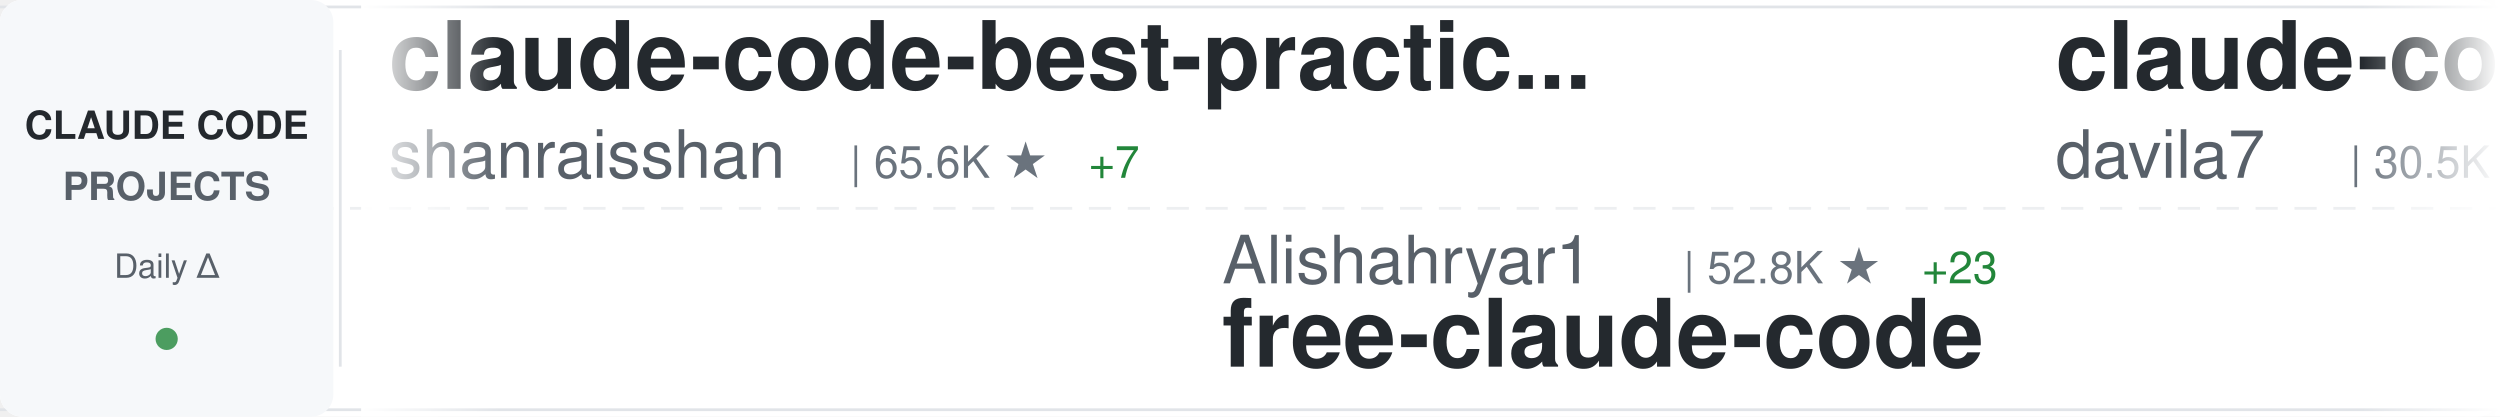
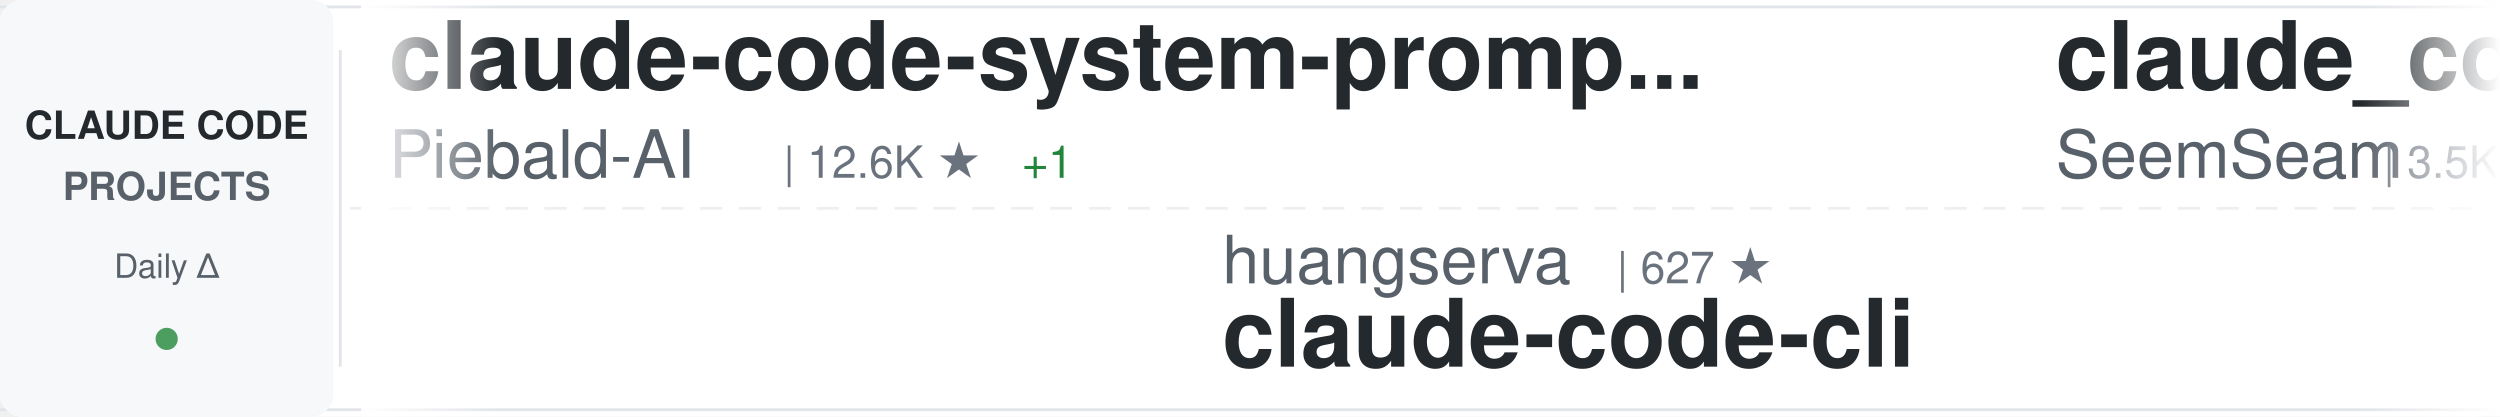
<svg xmlns="http://www.w3.org/2000/svg" width="900" height="150">
  <defs>
    <linearGradient id="awesomeLeftFade" x1="0%" y1="0%" x2="100%" y2="0%">
      <stop offset="0%" style="stop-color:#ffffff;stop-opacity:1" />
      <stop offset="100%" style="stop-color:#ffffff;stop-opacity:0" />
    </linearGradient>
    <linearGradient id="awesomeRightFade" x1="0%" y1="0%" x2="100%" y2="0%">
      <stop offset="0%" style="stop-color:#ffffff;stop-opacity:0" />
      <stop offset="100%" style="stop-color:#ffffff;stop-opacity:1" />
    </linearGradient>
  </defs>
  <rect width="900" height="150" fill="#ffffff" rx="8" />
  <rect x="0" y="2" width="900" height="1" fill="#e1e4e8" />
  <rect x="0" y="147" width="900" height="1" fill="#e1e4e8" />
  <line x1="0" y1="75" x2="900" y2="75" stroke="#e1e4e8" stroke-width="1" stroke-dasharray="8 6" opacity="0.6" />
  <rect x="0" y="0" width="120" height="150" fill="#f6f8fa" rx="8" />
  <text x="60" y="50" font-family="-apple-system, BlinkMacSystemFont, 'Segoe UI', Helvetica, Arial, sans-serif" font-size="14" font-weight="600" fill="#24292e" text-anchor="middle">CLAUDE CODE</text>
  <text x="60" y="72" font-family="-apple-system, BlinkMacSystemFont, 'Segoe UI', Helvetica, Arial, sans-serif" font-size="14" font-weight="600" fill="#586069" text-anchor="middle">PROJECTS</text>
  <text x="60" y="100" font-family="-apple-system, BlinkMacSystemFont, 'Segoe UI', Helvetica, Arial, sans-serif" font-size="12" font-weight="500" fill="#586069" text-anchor="middle">Daily Δ</text>
  <circle cx="60" cy="122" r="4" fill="#22863a" opacity="0.8" />
  <rect x="122" y="18" width="1" height="114" fill="#e1e4e8" />
  <clipPath id="awesomeTickerClip">
    <rect x="130" y="0" width="770" height="150" />
  </clipPath>
  <g clip-path="url(#awesomeTickerClip)">
    <g id="awesomeTickerItems">
      <animateTransform attributeName="transform" attributeType="XML" type="translate" from="0 0" to="-3000 0" dur="54s" repeatCount="indefinite" />
      <g transform="translate(0, 0)">
-         <text x="140" y="32" font-family="-apple-system, BlinkMacSystemFont, 'Segoe UI', Helvetica, Arial, sans-serif" font-size="34" font-weight="600" fill="#24292e">claude-code-best-practic...</text>
-         <text x="140" y="64" font-family="-apple-system, BlinkMacSystemFont, 'Segoe UI', Helvetica, Arial, sans-serif" font-size="24" font-weight="400" fill="#586069">shanraisshan</text>
-         <text x="306" y="64" font-family="-apple-system, BlinkMacSystemFont, 'Segoe UI', Helvetica, Arial, sans-serif" font-size="16" font-weight="500" fill="#6a737d">| 65.6K ★</text>
-         <text x="392" y="64" font-family="-apple-system, BlinkMacSystemFont, 'Segoe UI', Helvetica, Arial, sans-serif" font-size="16" font-weight="500" fill="#22863a"> +7</text>
+         <text x="140" y="32" font-family="-apple-system, BlinkMacSystemFont, 'Segoe UI', Helvetica, Arial, sans-serif" font-size="34" font-weight="600" fill="#24292e">claude-code-system-promp...</text>
+         <text x="140" y="64" font-family="-apple-system, BlinkMacSystemFont, 'Segoe UI', Helvetica, Arial, sans-serif" font-size="24" font-weight="400" fill="#586069">Piebald-AI</text>
+         <text x="282" y="64" font-family="-apple-system, BlinkMacSystemFont, 'Segoe UI', Helvetica, Arial, sans-serif" font-size="16" font-weight="500" fill="#6a737d">| 12.6K ★</text>
+         <text x="368" y="64" font-family="-apple-system, BlinkMacSystemFont, 'Segoe UI', Helvetica, Arial, sans-serif" font-size="16" font-weight="500" fill="#22863a"> +1</text>
      </g>
      <g transform="translate(300, 0)">
+         <text x="140" y="102" font-family="-apple-system, BlinkMacSystemFont, 'Segoe UI', Helvetica, Arial, sans-serif" font-size="24" font-weight="400" fill="#586069">huangserva</text>
+         <text x="282" y="102" font-family="-apple-system, BlinkMacSystemFont, 'Segoe UI', Helvetica, Arial, sans-serif" font-size="16" font-weight="500" fill="#6a737d">| 627 ★</text>
+         <text x="140" y="132" font-family="-apple-system, BlinkMacSystemFont, 'Segoe UI', Helvetica, Arial, sans-serif" font-size="34" font-weight="600" fill="#24292e">claude-code-cli</text>
+       </g>
+       <g transform="translate(600, 0)">
+         <text x="140" y="32" font-family="-apple-system, BlinkMacSystemFont, 'Segoe UI', Helvetica, Arial, sans-serif" font-size="34" font-weight="600" fill="#24292e">claude_codex_bridge</text>
+         <text x="140" y="64" font-family="-apple-system, BlinkMacSystemFont, 'Segoe UI', Helvetica, Arial, sans-serif" font-size="24" font-weight="400" fill="#586069">SeemSeam</text>
+         <text x="258" y="64" font-family="-apple-system, BlinkMacSystemFont, 'Segoe UI', Helvetica, Arial, sans-serif" font-size="16" font-weight="500" fill="#6a737d">| 3.5K ★</text>
+       </g>
+       <g transform="translate(900, 0)">
+         <text x="140" y="102" font-family="-apple-system, BlinkMacSystemFont, 'Segoe UI', Helvetica, Arial, sans-serif" font-size="24" font-weight="400" fill="#586069">ding113</text>
+         <text x="246" y="102" font-family="-apple-system, BlinkMacSystemFont, 'Segoe UI', Helvetica, Arial, sans-serif" font-size="16" font-weight="500" fill="#6a737d">| 3.3K ★</text>
+         <text x="323" y="102" font-family="-apple-system, BlinkMacSystemFont, 'Segoe UI', Helvetica, Arial, sans-serif" font-size="16" font-weight="500" fill="#22863a"> +1</text>
+         <text x="140" y="132" font-family="-apple-system, BlinkMacSystemFont, 'Segoe UI', Helvetica, Arial, sans-serif" font-size="34" font-weight="600" fill="#24292e">claude-code-hub</text>
+       </g>
+       <g transform="translate(1200, 0)">
+         <text x="140" y="32" font-family="-apple-system, BlinkMacSystemFont, 'Segoe UI', Helvetica, Arial, sans-serif" font-size="34" font-weight="600" fill="#24292e">claude-code-settings</text>
+         <text x="140" y="64" font-family="-apple-system, BlinkMacSystemFont, 'Segoe UI', Helvetica, Arial, sans-serif" font-size="24" font-weight="400" fill="#586069">feiskyer</text>
+         <text x="258" y="64" font-family="-apple-system, BlinkMacSystemFont, 'Segoe UI', Helvetica, Arial, sans-serif" font-size="16" font-weight="500" fill="#6a737d">| 1.6K ★</text>
+         <text x="335" y="64" font-family="-apple-system, BlinkMacSystemFont, 'Segoe UI', Helvetica, Arial, sans-serif" font-size="16" font-weight="500" fill="#22863a"> +1</text>
+       </g>
+       <g transform="translate(1500, 0)">
+         <text x="140" y="102" font-family="-apple-system, BlinkMacSystemFont, 'Segoe UI', Helvetica, Arial, sans-serif" font-size="24" font-weight="400" fill="#586069">disler</text>
+         <text x="234" y="102" font-family="-apple-system, BlinkMacSystemFont, 'Segoe UI', Helvetica, Arial, sans-serif" font-size="16" font-weight="500" fill="#6a737d">| 1.7K ★</text>
+         <text x="311" y="102" font-family="-apple-system, BlinkMacSystemFont, 'Segoe UI', Helvetica, Arial, sans-serif" font-size="16" font-weight="500" fill="#cb2431"> -1</text>
+         <text x="140" y="132" font-family="-apple-system, BlinkMacSystemFont, 'Segoe UI', Helvetica, Arial, sans-serif" font-size="34" font-weight="600" fill="#24292e">pi-vs-claude-code</text>
+       </g>
+       <g transform="translate(1800, 0)">
+         <text x="140" y="32" font-family="-apple-system, BlinkMacSystemFont, 'Segoe UI', Helvetica, Arial, sans-serif" font-size="34" font-weight="600" fill="#24292e">claude-code-source-code</text>
+         <text x="140" y="64" font-family="-apple-system, BlinkMacSystemFont, 'Segoe UI', Helvetica, Arial, sans-serif" font-size="24" font-weight="400" fill="#586069">777genius</text>
+         <text x="270" y="64" font-family="-apple-system, BlinkMacSystemFont, 'Segoe UI', Helvetica, Arial, sans-serif" font-size="16" font-weight="500" fill="#6a737d">| 930 ★</text>
+       </g>
+       <g transform="translate(2100, 0)">
        <text x="140" y="102" font-family="-apple-system, BlinkMacSystemFont, 'Segoe UI', Helvetica, Arial, sans-serif" font-size="24" font-weight="400" fill="#586069">Alishahryar1</text>
        <text x="306" y="102" font-family="-apple-system, BlinkMacSystemFont, 'Segoe UI', Helvetica, Arial, sans-serif" font-size="16" font-weight="500" fill="#6a737d">| 52.8K ★</text>
-         <text x="392" y="102" font-family="-apple-system, BlinkMacSystemFont, 'Segoe UI', Helvetica, Arial, sans-serif" font-size="16" font-weight="500" fill="#22863a"> +23</text>
+         <text x="392" y="102" font-family="-apple-system, BlinkMacSystemFont, 'Segoe UI', Helvetica, Arial, sans-serif" font-size="16" font-weight="500" fill="#22863a"> +19</text>
        <text x="140" y="132" font-family="-apple-system, BlinkMacSystemFont, 'Segoe UI', Helvetica, Arial, sans-serif" font-size="34" font-weight="600" fill="#24292e">free-claude-code</text>
      </g>
-       <g transform="translate(600, 0)">
-         <text x="140" y="32" font-family="-apple-system, BlinkMacSystemFont, 'Segoe UI', Helvetica, Arial, sans-serif" font-size="34" font-weight="600" fill="#24292e">claude-code-templates</text>
-         <text x="140" y="64" font-family="-apple-system, BlinkMacSystemFont, 'Segoe UI', Helvetica, Arial, sans-serif" font-size="24" font-weight="400" fill="#586069">davila7</text>
-         <text x="246" y="64" font-family="-apple-system, BlinkMacSystemFont, 'Segoe UI', Helvetica, Arial, sans-serif" font-size="16" font-weight="500" fill="#6a737d">| 30.5K ★</text>
-         <text x="332" y="64" font-family="-apple-system, BlinkMacSystemFont, 'Segoe UI', Helvetica, Arial, sans-serif" font-size="16" font-weight="500" fill="#22863a"> +1</text>
-       </g>
-       <g transform="translate(900, 0)">
-         <text x="140" y="102" font-family="-apple-system, BlinkMacSystemFont, 'Segoe UI', Helvetica, Arial, sans-serif" font-size="24" font-weight="400" fill="#586069">pengchengneo</text>
-         <text x="306" y="102" font-family="-apple-system, BlinkMacSystemFont, 'Segoe UI', Helvetica, Arial, sans-serif" font-size="16" font-weight="500" fill="#6a737d">| 1.8K ★</text>
-         <text x="140" y="132" font-family="-apple-system, BlinkMacSystemFont, 'Segoe UI', Helvetica, Arial, sans-serif" font-size="34" font-weight="600" fill="#24292e">Claude-Code</text>
-       </g>
-       <g transform="translate(1200, 0)">
+       <g transform="translate(2400, 0)">
        <text x="140" y="32" font-family="-apple-system, BlinkMacSystemFont, 'Segoe UI', Helvetica, Arial, sans-serif" font-size="34" font-weight="600" fill="#24292e">Claude-Code-Usage-Monito...</text>
        <text x="140" y="64" font-family="-apple-system, BlinkMacSystemFont, 'Segoe UI', Helvetica, Arial, sans-serif" font-size="24" font-weight="400" fill="#586069">Maciek-roboblog</text>
        <text x="342" y="64" font-family="-apple-system, BlinkMacSystemFont, 'Segoe UI', Helvetica, Arial, sans-serif" font-size="16" font-weight="500" fill="#6a737d">| 8.7K ★</text>
-       </g>
-       <g transform="translate(1500, 0)">
-         <text x="140" y="102" font-family="-apple-system, BlinkMacSystemFont, 'Segoe UI', Helvetica, Arial, sans-serif" font-size="24" font-weight="400" fill="#586069">ykdojo</text>
-         <text x="234" y="102" font-family="-apple-system, BlinkMacSystemFont, 'Segoe UI', Helvetica, Arial, sans-serif" font-size="16" font-weight="500" fill="#6a737d">| 10.0K ★</text>
-         <text x="320" y="102" font-family="-apple-system, BlinkMacSystemFont, 'Segoe UI', Helvetica, Arial, sans-serif" font-size="16" font-weight="500" fill="#22863a"> +1</text>
-         <text x="140" y="132" font-family="-apple-system, BlinkMacSystemFont, 'Segoe UI', Helvetica, Arial, sans-serif" font-size="34" font-weight="600" fill="#24292e">claude-code-tips</text>
-       </g>
-       <g transform="translate(1800, 0)">
-         <text x="140" y="32" font-family="-apple-system, BlinkMacSystemFont, 'Segoe UI', Helvetica, Arial, sans-serif" font-size="34" font-weight="600" fill="#24292e">ECC</text>
-         <text x="140" y="64" font-family="-apple-system, BlinkMacSystemFont, 'Segoe UI', Helvetica, Arial, sans-serif" font-size="24" font-weight="400" fill="#586069">affaan-m</text>
-         <text x="258" y="64" font-family="-apple-system, BlinkMacSystemFont, 'Segoe UI', Helvetica, Arial, sans-serif" font-size="16" font-weight="500" fill="#6a737d">| 246.2K ★</text>
-         <text x="353" y="64" font-family="-apple-system, BlinkMacSystemFont, 'Segoe UI', Helvetica, Arial, sans-serif" font-size="16" font-weight="500" fill="#22863a"> +83</text>
-       </g>
-       <g transform="translate(2100, 0)">
-         <text x="140" y="102" font-family="-apple-system, BlinkMacSystemFont, 'Segoe UI', Helvetica, Arial, sans-serif" font-size="24" font-weight="400" fill="#586069">Yeachan-Heo</text>
-         <text x="294" y="102" font-family="-apple-system, BlinkMacSystemFont, 'Segoe UI', Helvetica, Arial, sans-serif" font-size="16" font-weight="500" fill="#6a737d">| 39.0K ★</text>
-         <text x="380" y="102" font-family="-apple-system, BlinkMacSystemFont, 'Segoe UI', Helvetica, Arial, sans-serif" font-size="16" font-weight="500" fill="#22863a"> +2</text>
-         <text x="140" y="132" font-family="-apple-system, BlinkMacSystemFont, 'Segoe UI', Helvetica, Arial, sans-serif" font-size="34" font-weight="600" fill="#24292e">oh-my-claudecode</text>
-       </g>
-       <g transform="translate(2400, 0)">
-         <text x="140" y="32" font-family="-apple-system, BlinkMacSystemFont, 'Segoe UI', Helvetica, Arial, sans-serif" font-size="34" font-weight="600" fill="#24292e">claude_code_src</text>
-         <text x="140" y="64" font-family="-apple-system, BlinkMacSystemFont, 'Segoe UI', Helvetica, Arial, sans-serif" font-size="24" font-weight="400" fill="#586069">ponponon</text>
-         <text x="258" y="64" font-family="-apple-system, BlinkMacSystemFont, 'Segoe UI', Helvetica, Arial, sans-serif" font-size="16" font-weight="500" fill="#6a737d">| 2.3K ★</text>
+         <text x="419" y="64" font-family="-apple-system, BlinkMacSystemFont, 'Segoe UI', Helvetica, Arial, sans-serif" font-size="16" font-weight="500" fill="#22863a"> +1</text>
      </g>
      <g transform="translate(2700, 0)">
-         <text x="140" y="102" font-family="-apple-system, BlinkMacSystemFont, 'Segoe UI', Helvetica, Arial, sans-serif" font-size="24" font-weight="400" fill="#586069">Pimzino</text>
-         <text x="246" y="102" font-family="-apple-system, BlinkMacSystemFont, 'Segoe UI', Helvetica, Arial, sans-serif" font-size="16" font-weight="500" fill="#6a737d">| 3.9K ★</text>
-         <text x="140" y="132" font-family="-apple-system, BlinkMacSystemFont, 'Segoe UI', Helvetica, Arial, sans-serif" font-size="34" font-weight="600" fill="#24292e">claude-code-spec-workflo...</text>
+         <text x="140" y="102" font-family="-apple-system, BlinkMacSystemFont, 'Segoe UI', Helvetica, Arial, sans-serif" font-size="24" font-weight="400" fill="#586069">WorldFlowAI</text>
+         <text x="294" y="102" font-family="-apple-system, BlinkMacSystemFont, 'Segoe UI', Helvetica, Arial, sans-serif" font-size="16" font-weight="500" fill="#6a737d">| 2.0K ★</text>
+         <text x="371" y="102" font-family="-apple-system, BlinkMacSystemFont, 'Segoe UI', Helvetica, Arial, sans-serif" font-size="16" font-weight="500" fill="#22863a"> +5</text>
+         <text x="140" y="132" font-family="-apple-system, BlinkMacSystemFont, 'Segoe UI', Helvetica, Arial, sans-serif" font-size="34" font-weight="600" fill="#24292e">everything-claude-code</text>
      </g>
      <g transform="translate(3000, 0)">
-         <text x="140" y="32" font-family="-apple-system, BlinkMacSystemFont, 'Segoe UI', Helvetica, Arial, sans-serif" font-size="34" font-weight="600" fill="#24292e">claude-code-best-practic...</text>
-         <text x="140" y="64" font-family="-apple-system, BlinkMacSystemFont, 'Segoe UI', Helvetica, Arial, sans-serif" font-size="24" font-weight="400" fill="#586069">shanraisshan</text>
-         <text x="306" y="64" font-family="-apple-system, BlinkMacSystemFont, 'Segoe UI', Helvetica, Arial, sans-serif" font-size="16" font-weight="500" fill="#6a737d">| 65.6K ★</text>
-         <text x="392" y="64" font-family="-apple-system, BlinkMacSystemFont, 'Segoe UI', Helvetica, Arial, sans-serif" font-size="16" font-weight="500" fill="#22863a"> +7</text>
+         <text x="140" y="32" font-family="-apple-system, BlinkMacSystemFont, 'Segoe UI', Helvetica, Arial, sans-serif" font-size="34" font-weight="600" fill="#24292e">claude-code-system-promp...</text>
+         <text x="140" y="64" font-family="-apple-system, BlinkMacSystemFont, 'Segoe UI', Helvetica, Arial, sans-serif" font-size="24" font-weight="400" fill="#586069">Piebald-AI</text>
+         <text x="282" y="64" font-family="-apple-system, BlinkMacSystemFont, 'Segoe UI', Helvetica, Arial, sans-serif" font-size="16" font-weight="500" fill="#6a737d">| 12.6K ★</text>
+         <text x="368" y="64" font-family="-apple-system, BlinkMacSystemFont, 'Segoe UI', Helvetica, Arial, sans-serif" font-size="16" font-weight="500" fill="#22863a"> +1</text>
      </g>
      <g transform="translate(3300, 0)">
-         <text x="140" y="102" font-family="-apple-system, BlinkMacSystemFont, 'Segoe UI', Helvetica, Arial, sans-serif" font-size="24" font-weight="400" fill="#586069">Alishahryar1</text>
-         <text x="306" y="102" font-family="-apple-system, BlinkMacSystemFont, 'Segoe UI', Helvetica, Arial, sans-serif" font-size="16" font-weight="500" fill="#6a737d">| 52.8K ★</text>
-         <text x="392" y="102" font-family="-apple-system, BlinkMacSystemFont, 'Segoe UI', Helvetica, Arial, sans-serif" font-size="16" font-weight="500" fill="#22863a"> +23</text>
-         <text x="140" y="132" font-family="-apple-system, BlinkMacSystemFont, 'Segoe UI', Helvetica, Arial, sans-serif" font-size="34" font-weight="600" fill="#24292e">free-claude-code</text>
+         <text x="140" y="102" font-family="-apple-system, BlinkMacSystemFont, 'Segoe UI', Helvetica, Arial, sans-serif" font-size="24" font-weight="400" fill="#586069">huangserva</text>
+         <text x="282" y="102" font-family="-apple-system, BlinkMacSystemFont, 'Segoe UI', Helvetica, Arial, sans-serif" font-size="16" font-weight="500" fill="#6a737d">| 627 ★</text>
+         <text x="140" y="132" font-family="-apple-system, BlinkMacSystemFont, 'Segoe UI', Helvetica, Arial, sans-serif" font-size="34" font-weight="600" fill="#24292e">claude-code-cli</text>
      </g>
      <g transform="translate(3600, 0)">
-         <text x="140" y="32" font-family="-apple-system, BlinkMacSystemFont, 'Segoe UI', Helvetica, Arial, sans-serif" font-size="34" font-weight="600" fill="#24292e">claude-code-templates</text>
-         <text x="140" y="64" font-family="-apple-system, BlinkMacSystemFont, 'Segoe UI', Helvetica, Arial, sans-serif" font-size="24" font-weight="400" fill="#586069">davila7</text>
-         <text x="246" y="64" font-family="-apple-system, BlinkMacSystemFont, 'Segoe UI', Helvetica, Arial, sans-serif" font-size="16" font-weight="500" fill="#6a737d">| 30.5K ★</text>
-         <text x="332" y="64" font-family="-apple-system, BlinkMacSystemFont, 'Segoe UI', Helvetica, Arial, sans-serif" font-size="16" font-weight="500" fill="#22863a"> +1</text>
+         <text x="140" y="32" font-family="-apple-system, BlinkMacSystemFont, 'Segoe UI', Helvetica, Arial, sans-serif" font-size="34" font-weight="600" fill="#24292e">claude_codex_bridge</text>
+         <text x="140" y="64" font-family="-apple-system, BlinkMacSystemFont, 'Segoe UI', Helvetica, Arial, sans-serif" font-size="24" font-weight="400" fill="#586069">SeemSeam</text>
+         <text x="258" y="64" font-family="-apple-system, BlinkMacSystemFont, 'Segoe UI', Helvetica, Arial, sans-serif" font-size="16" font-weight="500" fill="#6a737d">| 3.5K ★</text>
      </g>
      <g transform="translate(3900, 0)">
-         <text x="140" y="102" font-family="-apple-system, BlinkMacSystemFont, 'Segoe UI', Helvetica, Arial, sans-serif" font-size="24" font-weight="400" fill="#586069">pengchengneo</text>
-         <text x="306" y="102" font-family="-apple-system, BlinkMacSystemFont, 'Segoe UI', Helvetica, Arial, sans-serif" font-size="16" font-weight="500" fill="#6a737d">| 1.8K ★</text>
-         <text x="140" y="132" font-family="-apple-system, BlinkMacSystemFont, 'Segoe UI', Helvetica, Arial, sans-serif" font-size="34" font-weight="600" fill="#24292e">Claude-Code</text>
+         <text x="140" y="102" font-family="-apple-system, BlinkMacSystemFont, 'Segoe UI', Helvetica, Arial, sans-serif" font-size="24" font-weight="400" fill="#586069">ding113</text>
+         <text x="246" y="102" font-family="-apple-system, BlinkMacSystemFont, 'Segoe UI', Helvetica, Arial, sans-serif" font-size="16" font-weight="500" fill="#6a737d">| 3.3K ★</text>
+         <text x="323" y="102" font-family="-apple-system, BlinkMacSystemFont, 'Segoe UI', Helvetica, Arial, sans-serif" font-size="16" font-weight="500" fill="#22863a"> +1</text>
+         <text x="140" y="132" font-family="-apple-system, BlinkMacSystemFont, 'Segoe UI', Helvetica, Arial, sans-serif" font-size="34" font-weight="600" fill="#24292e">claude-code-hub</text>
      </g>
    </g>
  </g>
  <rect x="130" y="0" width="50" height="150" fill="url(#awesomeLeftFade)" />
  <rect x="850" y="0" width="50" height="150" fill="url(#awesomeRightFade)" />
</svg>
